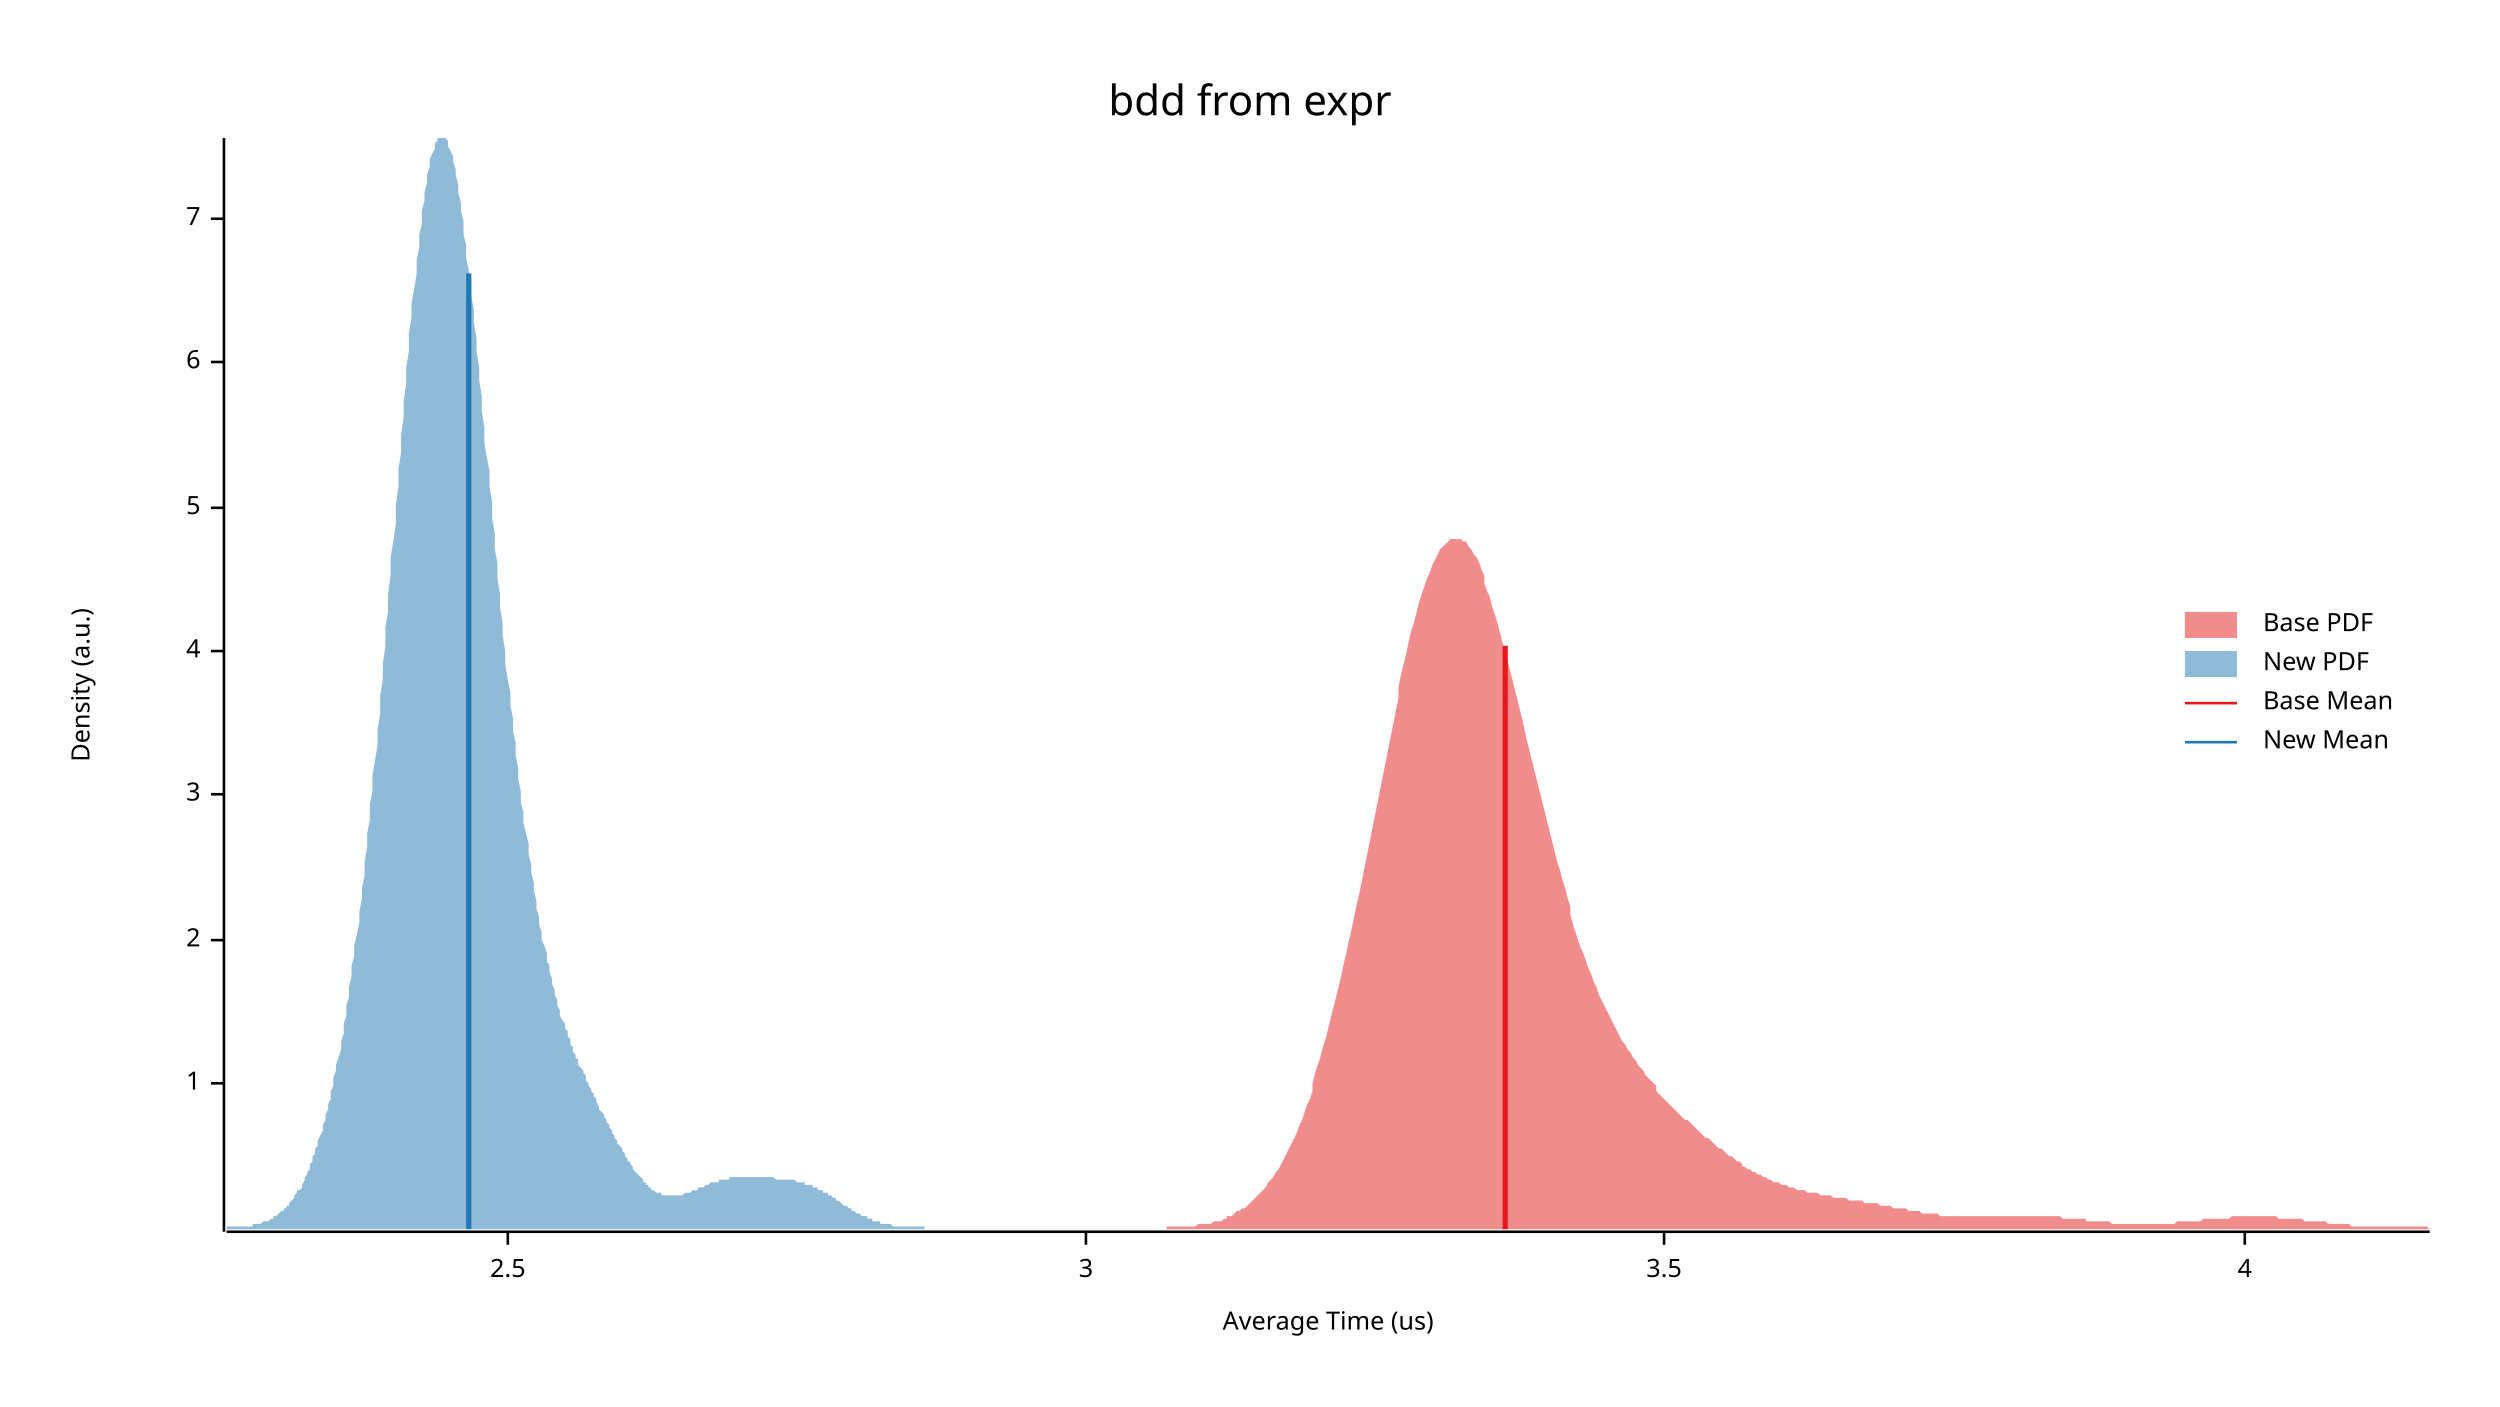
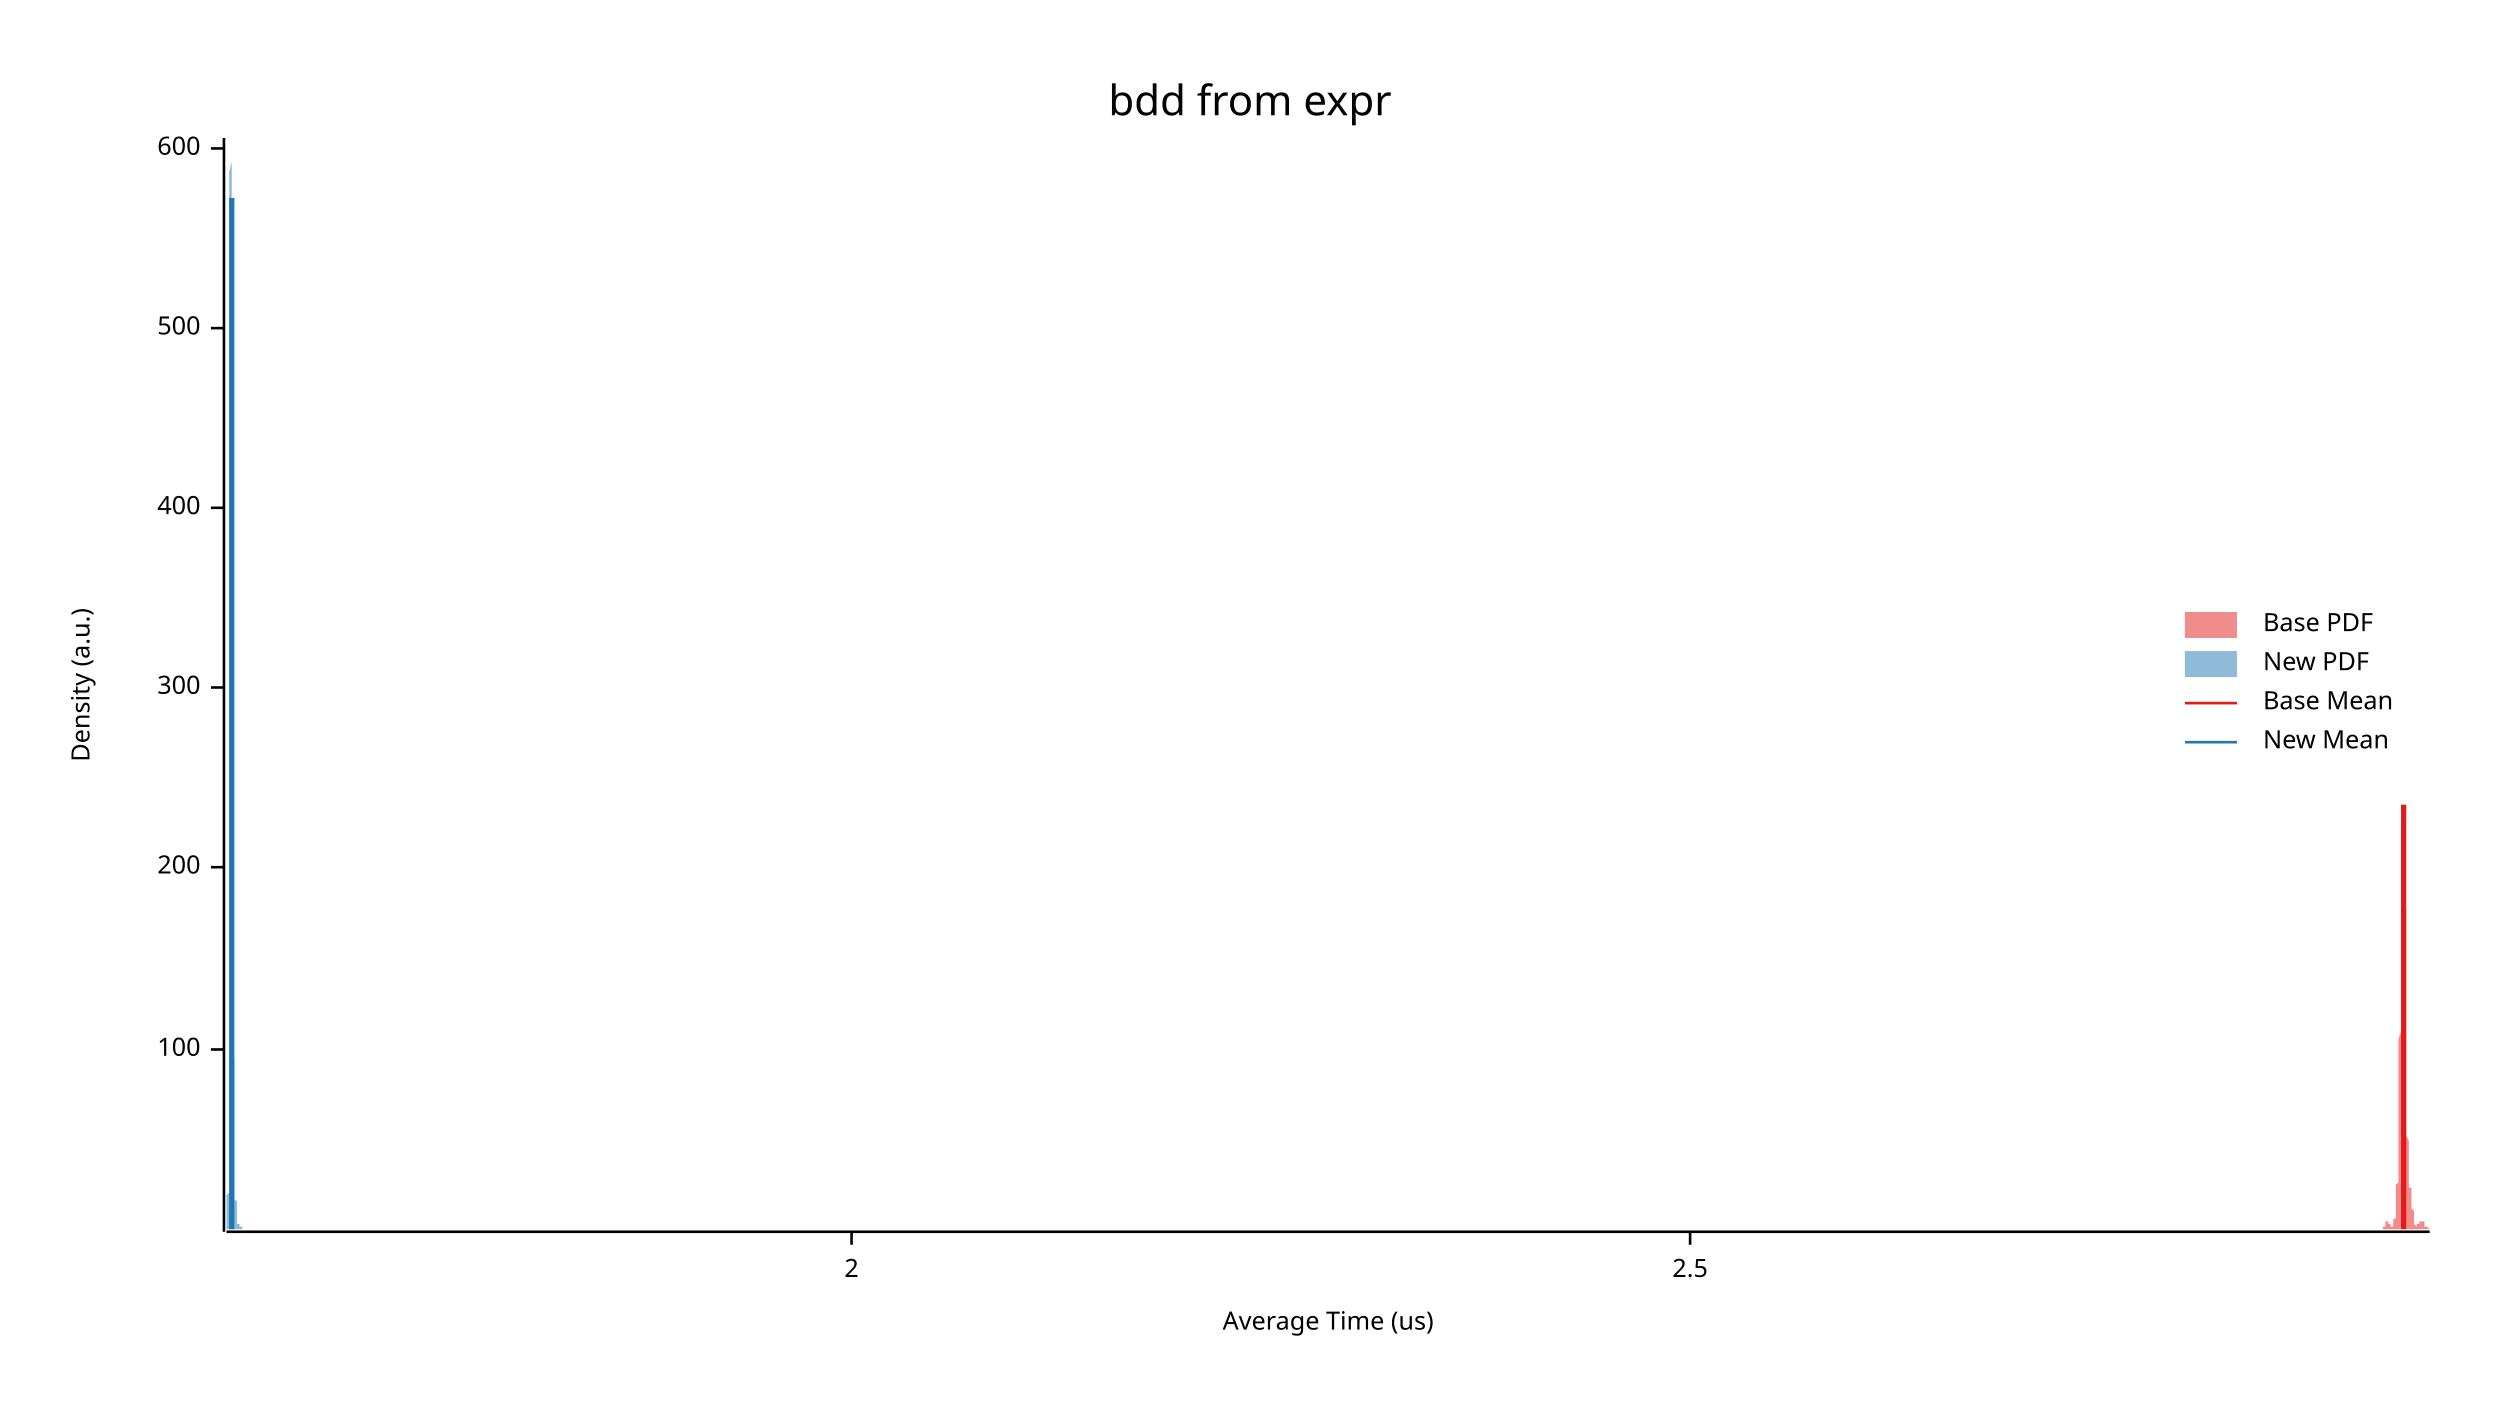
<svg xmlns="http://www.w3.org/2000/svg" width="960" height="540" viewBox="0 0 960 540">
  <text x="480" y="32" dy="0.76em" text-anchor="middle" font-family="sans-serif" font-size="16.129" opacity="1" fill="#000000">
bdd from expr
</text>
  <text x="27" y="263" dy="0.76em" text-anchor="middle" font-family="sans-serif" font-size="9.677" opacity="1" fill="#000000" transform="rotate(270, 27, 263)">
Density (a.u.)
</text>
  <text x="510" y="513" dy="-0.5ex" text-anchor="middle" font-family="sans-serif" font-size="9.677" opacity="1" fill="#000000">
Average Time (us)
</text>
  <polyline fill="none" opacity="1" stroke="#000000" stroke-width="1" points="86,53 86,473 " />
-   <text x="77" y="416" dy="0.5ex" text-anchor="end" font-family="sans-serif" font-size="9.677" opacity="1" fill="#000000">
- 1
+   <text x="77" y="403" dy="0.5ex" text-anchor="end" font-family="sans-serif" font-size="9.677" opacity="1" fill="#000000">
+ 100
</text>
-   <polyline fill="none" opacity="1" stroke="#000000" stroke-width="1" points="81,416 86,416 " />
-   <text x="77" y="361" dy="0.5ex" text-anchor="end" font-family="sans-serif" font-size="9.677" opacity="1" fill="#000000">
+   <polyline fill="none" opacity="1" stroke="#000000" stroke-width="1" points="81,403 86,403 " />
+   <text x="77" y="333" dy="0.5ex" text-anchor="end" font-family="sans-serif" font-size="9.677" opacity="1" fill="#000000">
+ 200
+ </text>
+   <polyline fill="none" opacity="1" stroke="#000000" stroke-width="1" points="81,333 86,333 " />
+   <text x="77" y="264" dy="0.5ex" text-anchor="end" font-family="sans-serif" font-size="9.677" opacity="1" fill="#000000">
+ 300
+ </text>
+   <polyline fill="none" opacity="1" stroke="#000000" stroke-width="1" points="81,264 86,264 " />
+   <text x="77" y="195" dy="0.5ex" text-anchor="end" font-family="sans-serif" font-size="9.677" opacity="1" fill="#000000">
+ 400
+ </text>
+   <polyline fill="none" opacity="1" stroke="#000000" stroke-width="1" points="81,195 86,195 " />
+   <text x="77" y="126" dy="0.5ex" text-anchor="end" font-family="sans-serif" font-size="9.677" opacity="1" fill="#000000">
+ 500
+ </text>
+   <polyline fill="none" opacity="1" stroke="#000000" stroke-width="1" points="81,126 86,126 " />
+   <text x="77" y="57" dy="0.5ex" text-anchor="end" font-family="sans-serif" font-size="9.677" opacity="1" fill="#000000">
+ 600
+ </text>
+   <polyline fill="none" opacity="1" stroke="#000000" stroke-width="1" points="81,57 86,57 " />
+   <polyline fill="none" opacity="1" stroke="#000000" stroke-width="1" points="87,473 933,473 " />
+   <text x="327" y="483" dy="0.76em" text-anchor="middle" font-family="sans-serif" font-size="9.677" opacity="1" fill="#000000">
2
</text>
-   <polyline fill="none" opacity="1" stroke="#000000" stroke-width="1" points="81,361 86,361 " />
-   <text x="77" y="305" dy="0.5ex" text-anchor="end" font-family="sans-serif" font-size="9.677" opacity="1" fill="#000000">
- 3
- </text>
-   <polyline fill="none" opacity="1" stroke="#000000" stroke-width="1" points="81,305 86,305 " />
-   <text x="77" y="250" dy="0.5ex" text-anchor="end" font-family="sans-serif" font-size="9.677" opacity="1" fill="#000000">
- 4
- </text>
-   <polyline fill="none" opacity="1" stroke="#000000" stroke-width="1" points="81,250 86,250 " />
-   <text x="77" y="195" dy="0.5ex" text-anchor="end" font-family="sans-serif" font-size="9.677" opacity="1" fill="#000000">
- 5
- </text>
-   <polyline fill="none" opacity="1" stroke="#000000" stroke-width="1" points="81,195 86,195 " />
-   <text x="77" y="139" dy="0.5ex" text-anchor="end" font-family="sans-serif" font-size="9.677" opacity="1" fill="#000000">
- 6
- </text>
-   <polyline fill="none" opacity="1" stroke="#000000" stroke-width="1" points="81,139 86,139 " />
-   <text x="77" y="84" dy="0.5ex" text-anchor="end" font-family="sans-serif" font-size="9.677" opacity="1" fill="#000000">
- 7
- </text>
-   <polyline fill="none" opacity="1" stroke="#000000" stroke-width="1" points="81,84 86,84 " />
-   <polyline fill="none" opacity="1" stroke="#000000" stroke-width="1" points="87,473 933,473 " />
-   <text x="195" y="483" dy="0.76em" text-anchor="middle" font-family="sans-serif" font-size="9.677" opacity="1" fill="#000000">
+   <polyline fill="none" opacity="1" stroke="#000000" stroke-width="1" points="327,473 327,478 " />
+   <text x="649" y="483" dy="0.76em" text-anchor="middle" font-family="sans-serif" font-size="9.677" opacity="1" fill="#000000">
2.5
</text>
-   <polyline fill="none" opacity="1" stroke="#000000" stroke-width="1" points="195,473 195,478 " />
-   <text x="417" y="483" dy="0.76em" text-anchor="middle" font-family="sans-serif" font-size="9.677" opacity="1" fill="#000000">
- 3
- </text>
-   <polyline fill="none" opacity="1" stroke="#000000" stroke-width="1" points="417,473 417,478 " />
-   <text x="639" y="483" dy="0.76em" text-anchor="middle" font-family="sans-serif" font-size="9.677" opacity="1" fill="#000000">
- 3.5
- </text>
-   <polyline fill="none" opacity="1" stroke="#000000" stroke-width="1" points="639,473 639,478 " />
-   <text x="862" y="483" dy="0.76em" text-anchor="middle" font-family="sans-serif" font-size="9.677" opacity="1" fill="#000000">
- 4
- </text>
-   <polyline fill="none" opacity="1" stroke="#000000" stroke-width="1" points="862,473 862,478 " />
-   <polygon opacity="0.5" fill="#E31A1C" points="448,471 449,471 450,471 451,471 452,471 453,471 454,471 455,471 456,471 457,471 458,471 459,471 460,470 461,470 462,470 463,470 464,470 465,470 466,469 467,469 468,469 469,469 470,468 471,468 471,467 472,467 473,467 474,466 475,465 476,465 477,464 478,464 479,463 480,462 481,461 482,460 483,459 484,458 485,457 486,456 487,454 488,453 489,452 490,450 491,449 492,447 493,445 494,443 495,441 496,439 497,437 498,435 499,432 500,430 501,427 502,424 503,422 504,419 504,416 505,412 506,409 507,406 508,402 509,399 510,395 511,391 512,387 513,383 514,379 515,375 516,370 517,366 518,361 519,357 520,352 521,347 522,343 523,338 524,333 525,328 526,323 527,318 528,313 529,308 530,303 531,298 532,293 533,288 534,283 535,278 536,273 537,268 537,264 538,259 539,255 540,251 541,246 542,242 543,239 544,235 545,231 546,228 547,225 548,222 549,220 550,217 551,215 552,213 553,211 554,210 555,209 556,208 557,207 558,207 559,207 560,207 561,207 562,208 563,208 564,210 565,211 566,213 567,214 568,216 569,219 570,221 570,224 571,227 572,229 573,233 574,236 575,239 576,243 577,247 578,250 579,254 580,258 581,262 582,266 583,270 584,274 585,278 586,283 587,287 588,291 589,295 590,299 591,303 592,307 593,311 594,315 595,319 596,323 597,327 598,331 599,334 600,338 601,341 602,345 603,348 603,351 604,355 605,358 606,361 607,364 608,366 609,369 610,372 611,374 612,377 613,379 614,382 615,384 616,386 617,388 618,390 619,392 620,394 621,396 622,398 623,400 624,401 625,403 626,404 627,406 628,407 629,409 630,410 631,411 632,413 633,414 634,415 635,416 636,417 636,419 637,420 638,421 639,422 640,423 641,424 642,425 643,426 644,427 645,428 646,429 647,430 648,430 649,431 650,432 651,433 652,434 653,435 654,436 655,437 656,437 657,438 658,439 659,440 660,441 661,441 662,442 663,443 664,444 665,444 666,445 667,446 668,446 669,447 669,448 670,448 671,449 672,449 673,450 674,450 675,451 676,451 677,452 678,452 679,453 680,453 681,454 682,454 683,454 684,455 685,455 686,455 687,456 688,456 689,456 690,457 691,457 692,457 693,457 694,458 695,458 696,458 697,458 698,458 699,459 700,459 701,459 702,459 702,459 703,459 704,460 705,460 706,460 707,460 708,460 709,460 710,461 711,461 712,461 713,461 714,461 715,461 716,462 717,462 718,462 719,462 720,462 721,462 722,463 723,463 724,463 725,463 726,463 727,464 728,464 729,464 730,464 731,464 732,464 733,465 734,465 735,465 735,465 736,465 737,465 738,466 739,466 740,466 741,466 742,466 743,466 744,466 745,467 746,467 747,467 748,467 749,467 750,467 751,467 752,467 753,467 754,467 755,467 756,467 757,467 758,467 759,467 760,467 761,467 762,467 763,467 764,467 765,467 766,467 767,467 768,467 768,467 769,467 770,467 771,467 772,467 773,467 774,467 775,467 776,467 777,467 778,467 779,467 780,467 781,467 782,467 783,467 784,467 785,467 786,467 787,467 788,467 789,467 790,467 791,467 792,468 793,468 794,468 795,468 796,468 797,468 798,468 799,468 800,468 801,468 801,469 802,469 803,469 804,469 805,469 806,469 807,469 808,469 809,469 810,469 811,470 812,470 813,470 814,470 815,470 816,470 817,470 818,470 819,470 820,470 821,470 822,470 823,470 824,470 825,470 826,470 827,470 828,470 829,470 830,470 831,470 832,470 833,470 834,470 834,470 835,470 836,469 837,469 838,469 839,469 840,469 841,469 842,469 843,469 844,469 845,469 846,468 847,468 848,468 849,468 850,468 851,468 852,468 853,468 854,468 855,468 856,468 857,467 858,467 859,467 860,467 861,467 862,467 863,467 864,467 865,467 866,467 867,467 867,467 868,467 869,467 870,467 871,467 872,467 873,467 874,467 875,468 876,468 877,468 878,468 879,468 880,468 881,468 882,468 883,468 884,468 885,469 886,469 887,469 888,469 889,469 890,469 891,469 892,469 893,469 894,470 895,470 896,470 897,470 898,470 899,470 900,470 900,470 901,470 902,470 903,471 904,471 905,471 906,471 907,471 908,471 909,471 910,471 911,471 912,471 913,471 914,471 915,471 916,471 917,471 918,471 919,471 920,471 921,471 922,471 923,471 924,471 925,471 926,471 927,471 928,471 929,471 930,471 931,471 932,471 933,472 933,472 448,472 " />
-   <polygon opacity="0.5" fill="#1F78B4" points="87,471 87,471 88,471 88,471 89,471 89,471 90,471 90,471 91,471 91,471 92,471 92,471 93,471 93,471 94,471 95,471 95,471 96,471 96,471 97,471 97,470 98,470 98,470 99,470 99,470 100,470 100,470 101,469 102,469 102,469 103,469 103,469 104,468 104,468 105,468 105,467 106,467 106,467 107,466 107,466 108,465 109,465 109,464 110,464 110,463 111,463 111,462 112,461 112,461 113,460 113,459 114,458 114,457 115,457 116,456 116,455 117,453 117,452 118,451 118,450 119,449 119,447 120,446 120,444 121,443 121,441 122,440 122,438 123,436 124,434 124,432 125,430 125,428 126,426 126,424 127,422 127,419 128,417 128,414 129,411 129,409 130,406 131,403 131,400 132,397 132,393 133,390 133,386 134,383 134,379 135,375 135,371 136,367 136,363 137,359 138,354 138,350 139,345 139,341 140,336 140,331 141,325 141,320 142,315 142,309 143,304 143,298 144,292 145,286 145,280 146,274 146,267 147,261 147,255 148,248 148,241 149,235 149,228 150,221 150,214 151,208 152,201 152,194 153,187 153,180 154,174 154,167 155,160 155,154 156,147 156,141 157,135 157,128 158,122 158,117 159,111 160,105 160,100 161,95 161,90 162,86 162,81 163,77 163,74 164,70 164,67 165,64 165,61 166,59 167,57 167,55 168,54 168,53 169,53 169,53 170,53 170,53 171,53 171,53 172,54 172,56 173,58 174,60 174,62 175,65 175,67 176,71 176,74 177,78 177,81 178,85 178,90 179,94 179,99 180,104 181,108 181,114 182,119 182,124 183,130 183,135 184,141 184,146 185,152 185,158 186,164 186,170 187,176 188,181 188,187 189,193 189,199 190,205 190,211 191,216 191,222 192,228 192,233 193,239 193,244 194,250 194,255 195,261 196,266 196,271 197,276 197,281 198,285 198,290 199,295 199,299 200,304 200,308 201,312 201,316 202,320 203,324 203,328 204,332 204,335 205,339 205,342 206,346 206,349 207,352 207,355 208,358 208,361 209,363 210,366 210,369 211,371 211,373 212,376 212,378 213,380 213,382 214,384 214,386 215,388 215,390 216,392 217,393 217,395 218,396 218,398 219,399 219,401 220,402 220,404 221,405 221,406 222,407 222,409 223,410 224,411 224,412 225,413 225,415 226,416 226,417 227,418 227,419 228,420 228,421 229,422 229,423 230,425 230,426 231,427 232,428 232,429 233,430 233,431 234,432 234,433 235,434 235,435 236,436 236,437 237,438 237,439 238,440 239,441 239,442 240,443 240,444 241,445 241,446 242,446 242,447 243,448 243,449 244,450 244,450 245,451 246,452 246,452 247,453 247,454 248,454 248,455 249,455 249,456 250,456 250,457 251,457 251,457 252,458 253,458 253,458 254,458 254,459 255,459 255,459 256,459 256,459 257,459 257,459 258,459 258,459 259,459 260,459 260,459 261,459 261,459 262,459 262,459 263,458 263,458 264,458 264,458 265,458 265,458 266,457 266,457 267,457 268,457 268,456 269,456 269,456 270,456 270,456 271,455 271,455 272,455 272,455 273,454 273,454 274,454 275,454 275,454 276,454 276,453 277,453 277,453 278,453 278,453 279,453 279,453 280,453 280,452 281,452 282,452 282,452 283,452 283,452 284,452 284,452 285,452 285,452 286,452 286,452 287,452 287,452 288,452 289,452 289,452 290,452 290,452 291,452 291,452 292,452 292,452 293,452 293,452 294,452 294,452 295,452 296,452 296,452 297,452 297,452 298,453 298,453 299,453 299,453 300,453 300,453 301,453 301,453 302,453 302,453 303,453 304,453 304,453 305,453 305,453 306,454 306,454 307,454 307,454 308,454 308,454 309,454 309,455 310,455 311,455 311,455 312,455 312,456 313,456 313,456 314,456 314,457 315,457 315,457 316,457 316,458 317,458 318,458 318,459 319,459 319,459 320,460 320,460 321,460 321,461 322,461 322,461 323,462 323,462 324,463 325,463 325,463 326,464 326,464 327,464 327,465 328,465 328,465 329,466 329,466 330,466 330,466 331,467 332,467 332,467 333,467 333,468 334,468 334,468 335,468 335,469 336,469 336,469 337,469 337,469 338,469 338,470 339,470 340,470 340,470 341,470 341,470 342,470 342,470 343,471 343,471 344,471 344,471 345,471 345,471 346,471 347,471 347,471 348,471 348,471 349,471 349,471 350,471 350,471 351,471 351,471 352,471 352,471 353,471 354,471 354,471 355,471 355,472 87,472 " />
-   <polyline fill="none" opacity="1" stroke="#E31A1C" stroke-width="2" points="578,472 578,248 " />
-   <polyline fill="none" opacity="1" stroke="#1F78B4" stroke-width="2" points="180,472 180,105 " />
+   <polyline fill="none" opacity="1" stroke="#000000" stroke-width="1" points="649,473 649,478 " />
+   <polygon opacity="0.5" fill="#E31A1C" points="915,472 915,471 915,471 915,471 915,471 915,471 915,471 915,471 915,471 915,471 915,471 915,471 915,471 915,471 915,471 915,471 915,471 915,471 915,471 915,471 916,471 916,471 916,471 916,471 916,471 916,471 916,471 916,471 916,471 916,471 916,470 916,470 916,470 916,470 916,470 916,470 916,470 916,470 916,470 916,470 916,470 916,470 916,469 916,469 916,469 916,469 916,469 916,469 916,469 917,469 917,469 917,469 917,469 917,469 917,469 917,469 917,469 917,469 917,469 917,469 917,469 917,469 917,469 917,469 917,469 917,469 917,469 917,469 917,469 917,469 917,470 917,470 917,470 917,470 917,470 917,470 917,470 918,470 918,470 918,470 918,470 918,470 918,471 918,471 918,471 918,471 918,471 918,471 918,471 918,471 918,471 918,471 918,471 918,471 918,471 918,471 918,471 918,471 918,471 918,471 918,471 918,471 918,471 918,471 918,471 919,471 919,471 919,471 919,471 919,471 919,471 919,471 919,471 919,471 919,471 919,471 919,471 919,471 919,471 919,471 919,470 919,470 919,470 919,470 919,470 919,470 919,470 919,469 919,469 919,469 919,469 919,469 919,468 920,468 920,468 920,468 920,467 920,467 920,467 920,466 920,466 920,466 920,465 920,465 920,465 920,464 920,464 920,463 920,463 920,462 920,462 920,461 920,461 920,460 920,460 920,459 920,458 920,457 920,457 920,456 920,455 921,454 921,453 921,452 921,451 921,450 921,448 921,447 921,446 921,444 921,443 921,441 921,439 921,438 921,436 921,434 921,432 921,430 921,428 921,425 921,423 921,421 921,418 921,416 921,413 921,410 921,407 921,405 921,402 921,399 922,396 922,393 922,390 922,387 922,383 922,380 922,377 922,374 922,371 922,367 922,364 922,361 922,358 922,355 922,351 922,348 922,345 922,342 922,339 922,336 922,334 922,331 922,328 922,326 922,323 922,321 922,319 922,317 923,315 923,314 923,312 923,311 923,310 923,309 923,309 923,308 923,308 923,308 923,308 923,309 923,310 923,310 923,312 923,313 923,315 923,317 923,319 923,321 923,323 923,326 923,329 923,332 923,335 923,338 923,342 923,345 924,349 924,352 924,356 924,360 924,364 924,368 924,372 924,376 924,379 924,383 924,387 924,391 924,394 924,398 924,401 924,405 924,408 924,411 924,414 924,417 924,420 924,423 924,425 924,428 924,430 924,432 924,434 924,436 925,438 925,439 925,441 925,442 925,443 925,445 925,446 925,447 925,448 925,448 925,449 925,450 925,450 925,451 925,452 925,452 925,452 925,453 925,453 925,454 925,454 925,454 925,454 925,455 925,455 925,455 925,455 925,456 926,456 926,456 926,456 926,457 926,457 926,457 926,458 926,458 926,458 926,458 926,459 926,459 926,459 926,460 926,460 926,460 926,461 926,461 926,461 926,462 926,462 926,462 926,463 926,463 926,463 926,464 926,464 926,464 927,465 927,465 927,465 927,466 927,466 927,466 927,467 927,467 927,467 927,467 927,468 927,468 927,468 927,468 927,468 927,469 927,469 927,469 927,469 927,469 927,470 927,470 927,470 927,470 927,470 927,470 927,470 927,470 927,470 928,471 928,471 928,471 928,471 928,471 928,471 928,471 928,471 928,471 928,471 928,471 928,471 928,471 928,471 928,471 928,471 928,471 928,470 928,470 928,470 928,470 928,470 928,470 928,470 928,470 928,470 928,470 928,470 929,470 929,469 929,469 929,469 929,469 929,469 929,469 929,469 929,469 929,469 929,469 929,469 929,469 929,469 929,469 929,469 929,469 929,469 929,469 929,469 929,469 929,469 929,469 929,469 929,469 929,469 929,469 929,469 930,469 930,469 930,469 930,469 930,469 930,469 930,469 930,469 930,469 930,469 930,469 930,469 930,469 930,469 930,469 930,469 930,469 930,469 930,469 930,469 930,469 930,469 930,469 930,469 930,469 930,469 930,469 930,469 931,469 931,469 931,469 931,469 931,469 931,469 931,469 931,469 931,469 931,469 931,469 931,469 931,469 931,469 931,469 931,470 931,470 931,470 931,470 931,470 931,470 931,470 931,470 931,470 931,470 931,470 931,470 931,471 932,471 932,471 932,471 932,471 932,471 932,471 932,471 932,471 932,471 932,471 932,471 932,471 932,471 932,471 932,471 932,471 932,471 932,471 932,471 932,471 932,471 932,471 932,471 932,471 932,471 932,471 932,471 932,471 933,472 933,472 915,472 " />
+   <polygon opacity="0.5" fill="#1F78B4" points="87,471 87,471 87,471 87,471 87,471 87,471 87,471 87,471 87,471 87,471 87,471 87,471 87,471 87,471 87,471 87,471 87,471 87,471 87,471 87,471 87,471 87,470 87,470 87,470 87,470 87,470 87,470 87,470 87,470 87,469 87,469 87,469 87,469 87,469 87,469 87,468 87,468 87,468 87,468 87,467 87,467 87,467 87,467 87,467 87,466 87,466 87,466 87,466 87,466 87,465 87,465 87,465 87,465 87,465 87,465 87,464 87,464 87,464 87,464 87,464 87,464 87,464 87,464 87,463 87,463 87,463 87,463 87,463 87,463 87,463 87,463 87,462 87,462 87,462 87,462 87,461 87,461 87,460 87,460 87,459 87,459 88,458 88,457 88,456 88,456 88,455 88,453 88,452 88,451 88,450 88,448 88,446 88,445 88,443 88,441 88,439 88,436 88,434 88,432 88,429 88,426 88,423 88,420 88,417 88,414 88,411 88,407 88,403 88,400 88,396 88,392 88,388 88,383 88,379 88,374 88,370 88,365 88,360 88,355 88,349 88,344 88,338 88,332 88,326 88,320 88,314 88,308 88,301 88,295 88,288 88,281 88,273 88,266 88,259 88,251 88,243 88,235 88,227 88,219 88,211 88,203 88,195 88,187 88,179 88,170 88,162 88,154 88,146 88,139 88,131 88,123 88,116 88,109 88,103 88,96 88,90 88,84 88,79 88,74 88,70 88,66 89,62 89,59 89,57 89,55 89,53 89,53 89,53 89,53 89,53 89,53 89,55 89,57 89,60 89,63 89,66 89,70 89,75 89,80 89,85 89,90 89,96 89,103 89,109 89,116 89,123 89,130 89,138 89,145 89,153 89,161 89,168 89,176 89,184 89,192 89,200 89,208 89,215 89,223 89,231 89,238 89,245 89,253 89,260 89,266 89,273 89,280 89,286 89,292 89,298 89,304 89,309 89,314 89,320 89,325 89,329 89,334 89,338 89,343 89,347 89,351 89,354 89,358 89,361 89,365 89,368 89,371 89,374 89,377 89,380 89,382 89,385 89,387 89,390 89,392 89,394 89,397 89,399 89,401 89,403 89,405 90,407 90,409 90,411 90,412 90,414 90,416 90,418 90,419 90,421 90,422 90,424 90,425 90,427 90,428 90,430 90,431 90,433 90,434 90,435 90,437 90,438 90,439 90,440 90,442 90,443 90,444 90,445 90,446 90,447 90,448 90,449 90,450 90,451 90,452 90,453 90,454 90,455 90,455 90,456 90,457 90,458 90,458 90,459 90,460 90,460 90,461 90,461 90,462 90,462 90,463 90,463 90,464 90,464 90,464 90,464 90,465 90,465 90,465 90,465 90,465 90,465 90,465 90,465 90,465 90,465 90,465 90,465 90,465 90,464 90,464 90,464 90,464 90,463 90,463 90,463 90,462 90,462 90,462 90,461 90,461 91,461 91,460 91,460 91,460 91,459 91,459 91,459 91,459 91,458 91,458 91,458 91,458 91,458 91,458 91,458 91,457 91,458 91,458 91,458 91,458 91,458 91,458 91,458 91,458 91,459 91,459 91,459 91,460 91,460 91,460 91,461 91,461 91,462 91,462 91,462 91,463 91,463 91,464 91,464 91,464 91,465 91,465 91,466 91,466 91,466 91,467 91,467 91,467 91,468 91,468 91,468 91,469 91,469 91,469 91,469 91,469 91,470 91,470 91,470 91,470 91,470 91,470 91,470 91,470 91,471 91,471 91,471 91,471 91,471 91,471 91,471 91,471 91,471 91,471 91,471 91,471 91,471 91,470 91,470 91,470 92,470 92,470 92,470 92,470 92,470 92,470 92,469 92,469 92,469 92,469 92,469 92,469 92,468 92,468 92,468 92,468 92,468 92,467 92,467 92,467 92,467 92,467 92,466 92,466 92,466 92,466 92,466 92,465 92,465 92,465 92,465 92,465 92,465 92,465 92,465 92,465 92,464 92,464 92,464 92,464 92,464 92,465 92,465 92,465 92,465 92,465 92,465 92,465 92,465 92,465 92,466 92,466 92,466 92,466 92,466 92,467 92,467 92,467 92,467 92,467 92,468 92,468 92,468 92,468 92,469 92,469 92,469 92,469 92,469 92,469 92,470 92,470 92,470 92,470 92,470 92,470 92,470 92,470 92,471 92,471 93,471 93,471 93,471 93,471 93,471 93,471 93,471 93,471 93,471 93,471 93,471 93,471 93,471 93,471 93,471 93,471 93,471 93,471 93,471 93,472 87,472 " />
+   <polyline fill="none" opacity="1" stroke="#E31A1C" stroke-width="2" points="923,472 923,309 " />
+   <polyline fill="none" opacity="1" stroke="#1F78B4" stroke-width="2" points="89,472 89,76 " />
  <text x="869" y="235" dy="0.76em" text-anchor="start" font-family="sans-serif" font-size="9.677" opacity="1" fill="#000000">
Base PDF
</text>
  <text x="869" y="250" dy="0.76em" text-anchor="start" font-family="sans-serif" font-size="9.677" opacity="1" fill="#000000">
New PDF
</text>
  <text x="869" y="265" dy="0.76em" text-anchor="start" font-family="sans-serif" font-size="9.677" opacity="1" fill="#000000">
Base Mean
</text>
  <text x="869" y="280" dy="0.76em" text-anchor="start" font-family="sans-serif" font-size="9.677" opacity="1" fill="#000000">
New Mean
</text>
  <rect x="839" y="235" width="20" height="10" opacity="0.5" fill="#E31A1C" stroke="none" />
  <rect x="839" y="250" width="20" height="10" opacity="0.5" fill="#1F78B4" stroke="none" />
  <polyline fill="none" opacity="1" stroke="#E31A1C" stroke-width="1" points="839,270 859,270 " />
  <polyline fill="none" opacity="1" stroke="#1F78B4" stroke-width="1" points="839,285 859,285 " />
</svg>
